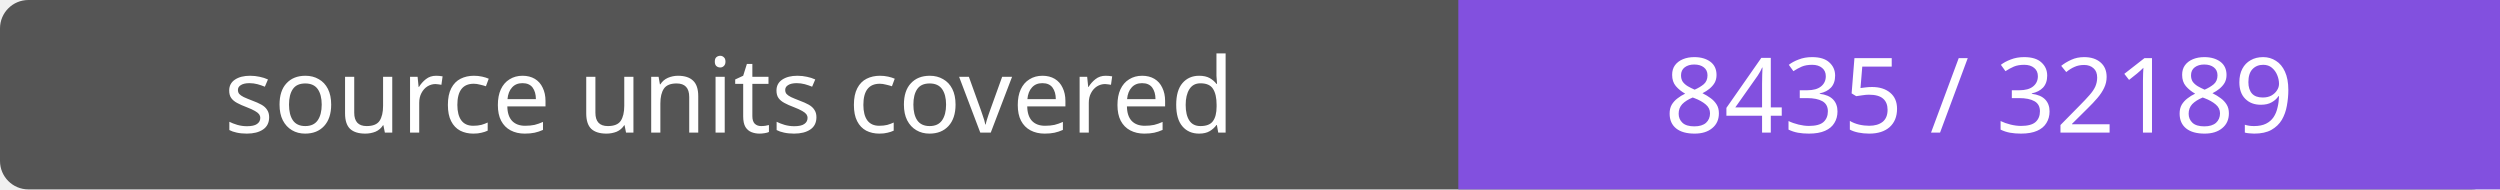
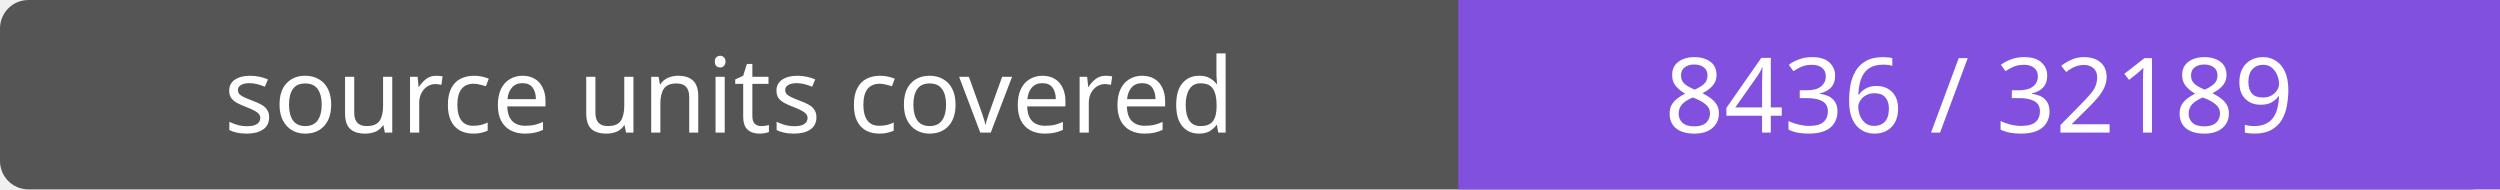
- <svg xmlns="http://www.w3.org/2000/svg" width="264" height="20" role="img" aria-label="source units covered: 8435 / 32189">
+ <svg xmlns="http://www.w3.org/2000/svg" width="264" height="20" role="img" aria-label="source units covered: 8436 / 32189">
  <rect width="264" height="20" rx="3" fill="#555" />
  <path fill="#8250df" d="M154 0h110v20H154z" />
  <g fill="#fff" text-anchor="middle" font-family="Verdana,sans-serif" font-size="11">
    <text x="77.0" y="14">source units covered</text>
-     <text x="209.0" y="14">8435 / 32189</text>
+     <text x="209.0" y="14">8436 / 32189</text>
  </g>
</svg>
